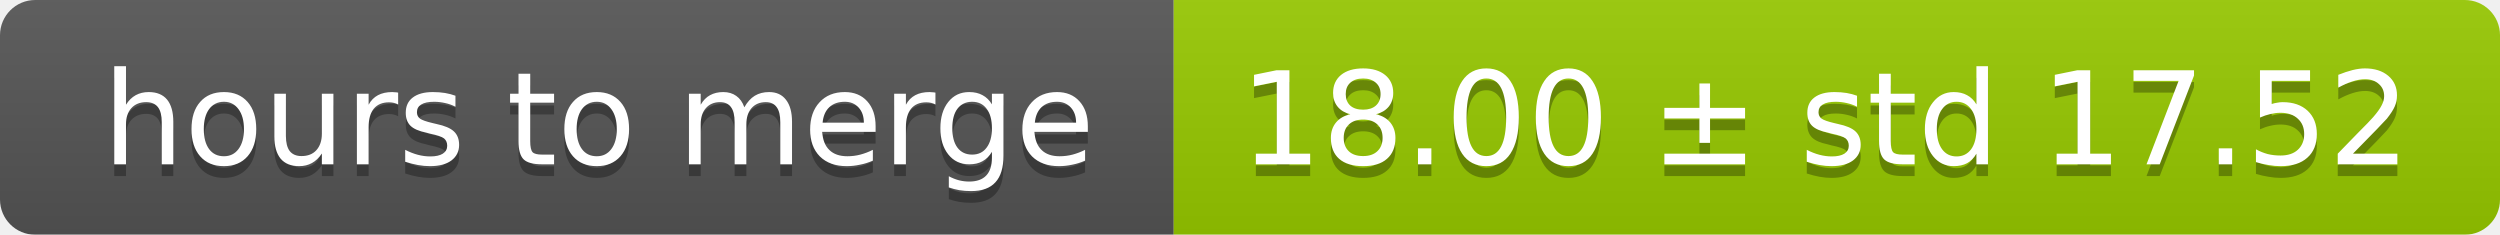
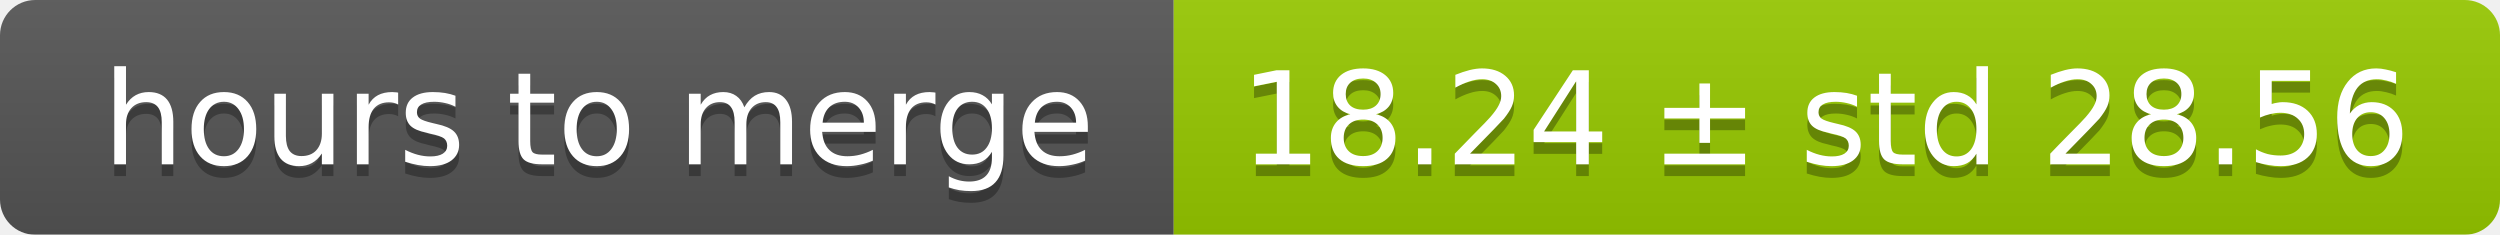
<svg xmlns="http://www.w3.org/2000/svg" width="213" height="20">
  <linearGradient id="smooth" x2="0" y2="100%">
    <stop offset="0" stop-color="#bbb" stop-opacity=".1" />
    <stop offset="1" stop-opacity=".1" />
  </linearGradient>
  <mask id="round">
    <rect width="213" height="20" rx="3" fill="#fff" />
  </mask>
  <g mask="url(#round)">
    <rect width="100" height="20" fill="#555" />
    <rect x="100" width="113" height="20" fill="#97ca00" />
    <rect width="213" height="20" fill="url(#smooth)" />
  </g>
  <g fill="#fff" text-anchor="middle" font-family="DejaVu Sans,Verdana,Geneva,sans-serif" font-size="11">
    <text x="51" y="15" fill="#010101" fill-opacity=".3">hours to merge</text>
    <text x="51" y="14">hours to merge</text>
-     <text x="155.5" y="15" fill="#010101" fill-opacity=".3">18.00 ± std 17.52</text>
-     <text x="155.5" y="14">18.00 ± std 17.52</text>
+     <text x="155.5" y="15" fill="#010101" fill-opacity=".3">18.24 ± std 28.56</text>
+     <text x="155.5" y="14">18.24 ± std 28.56</text>
  </g>
</svg>
